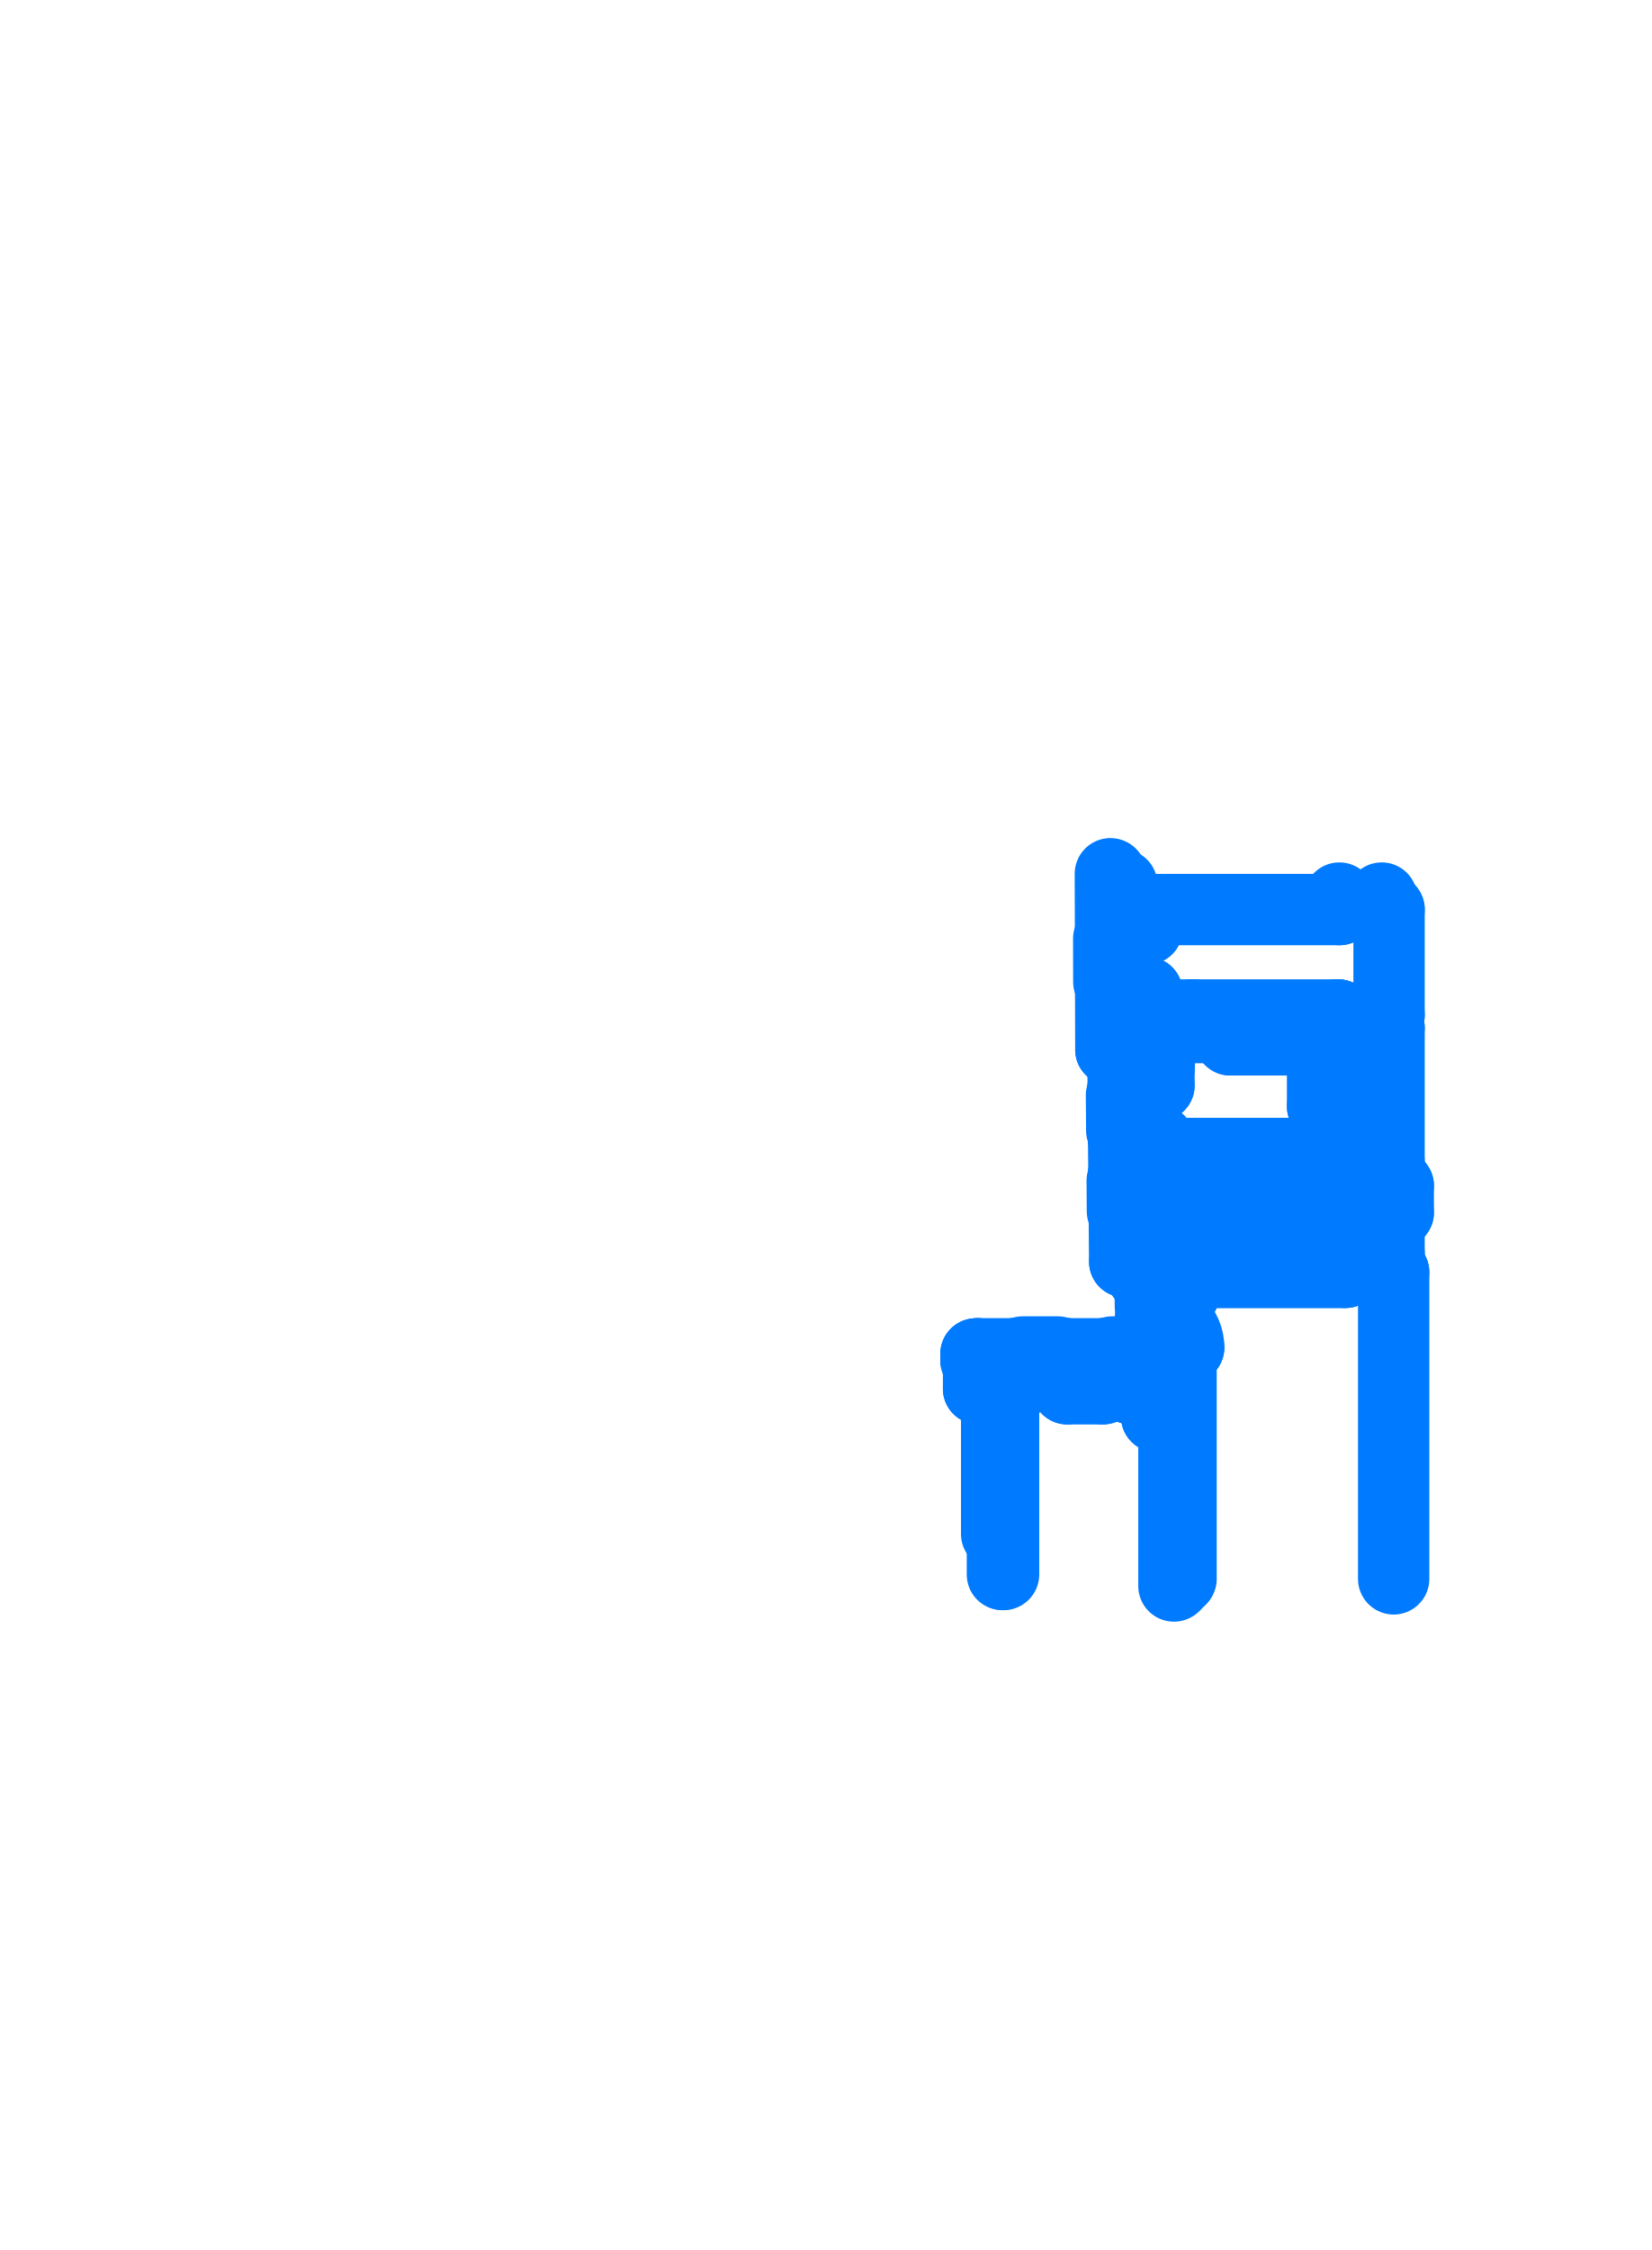
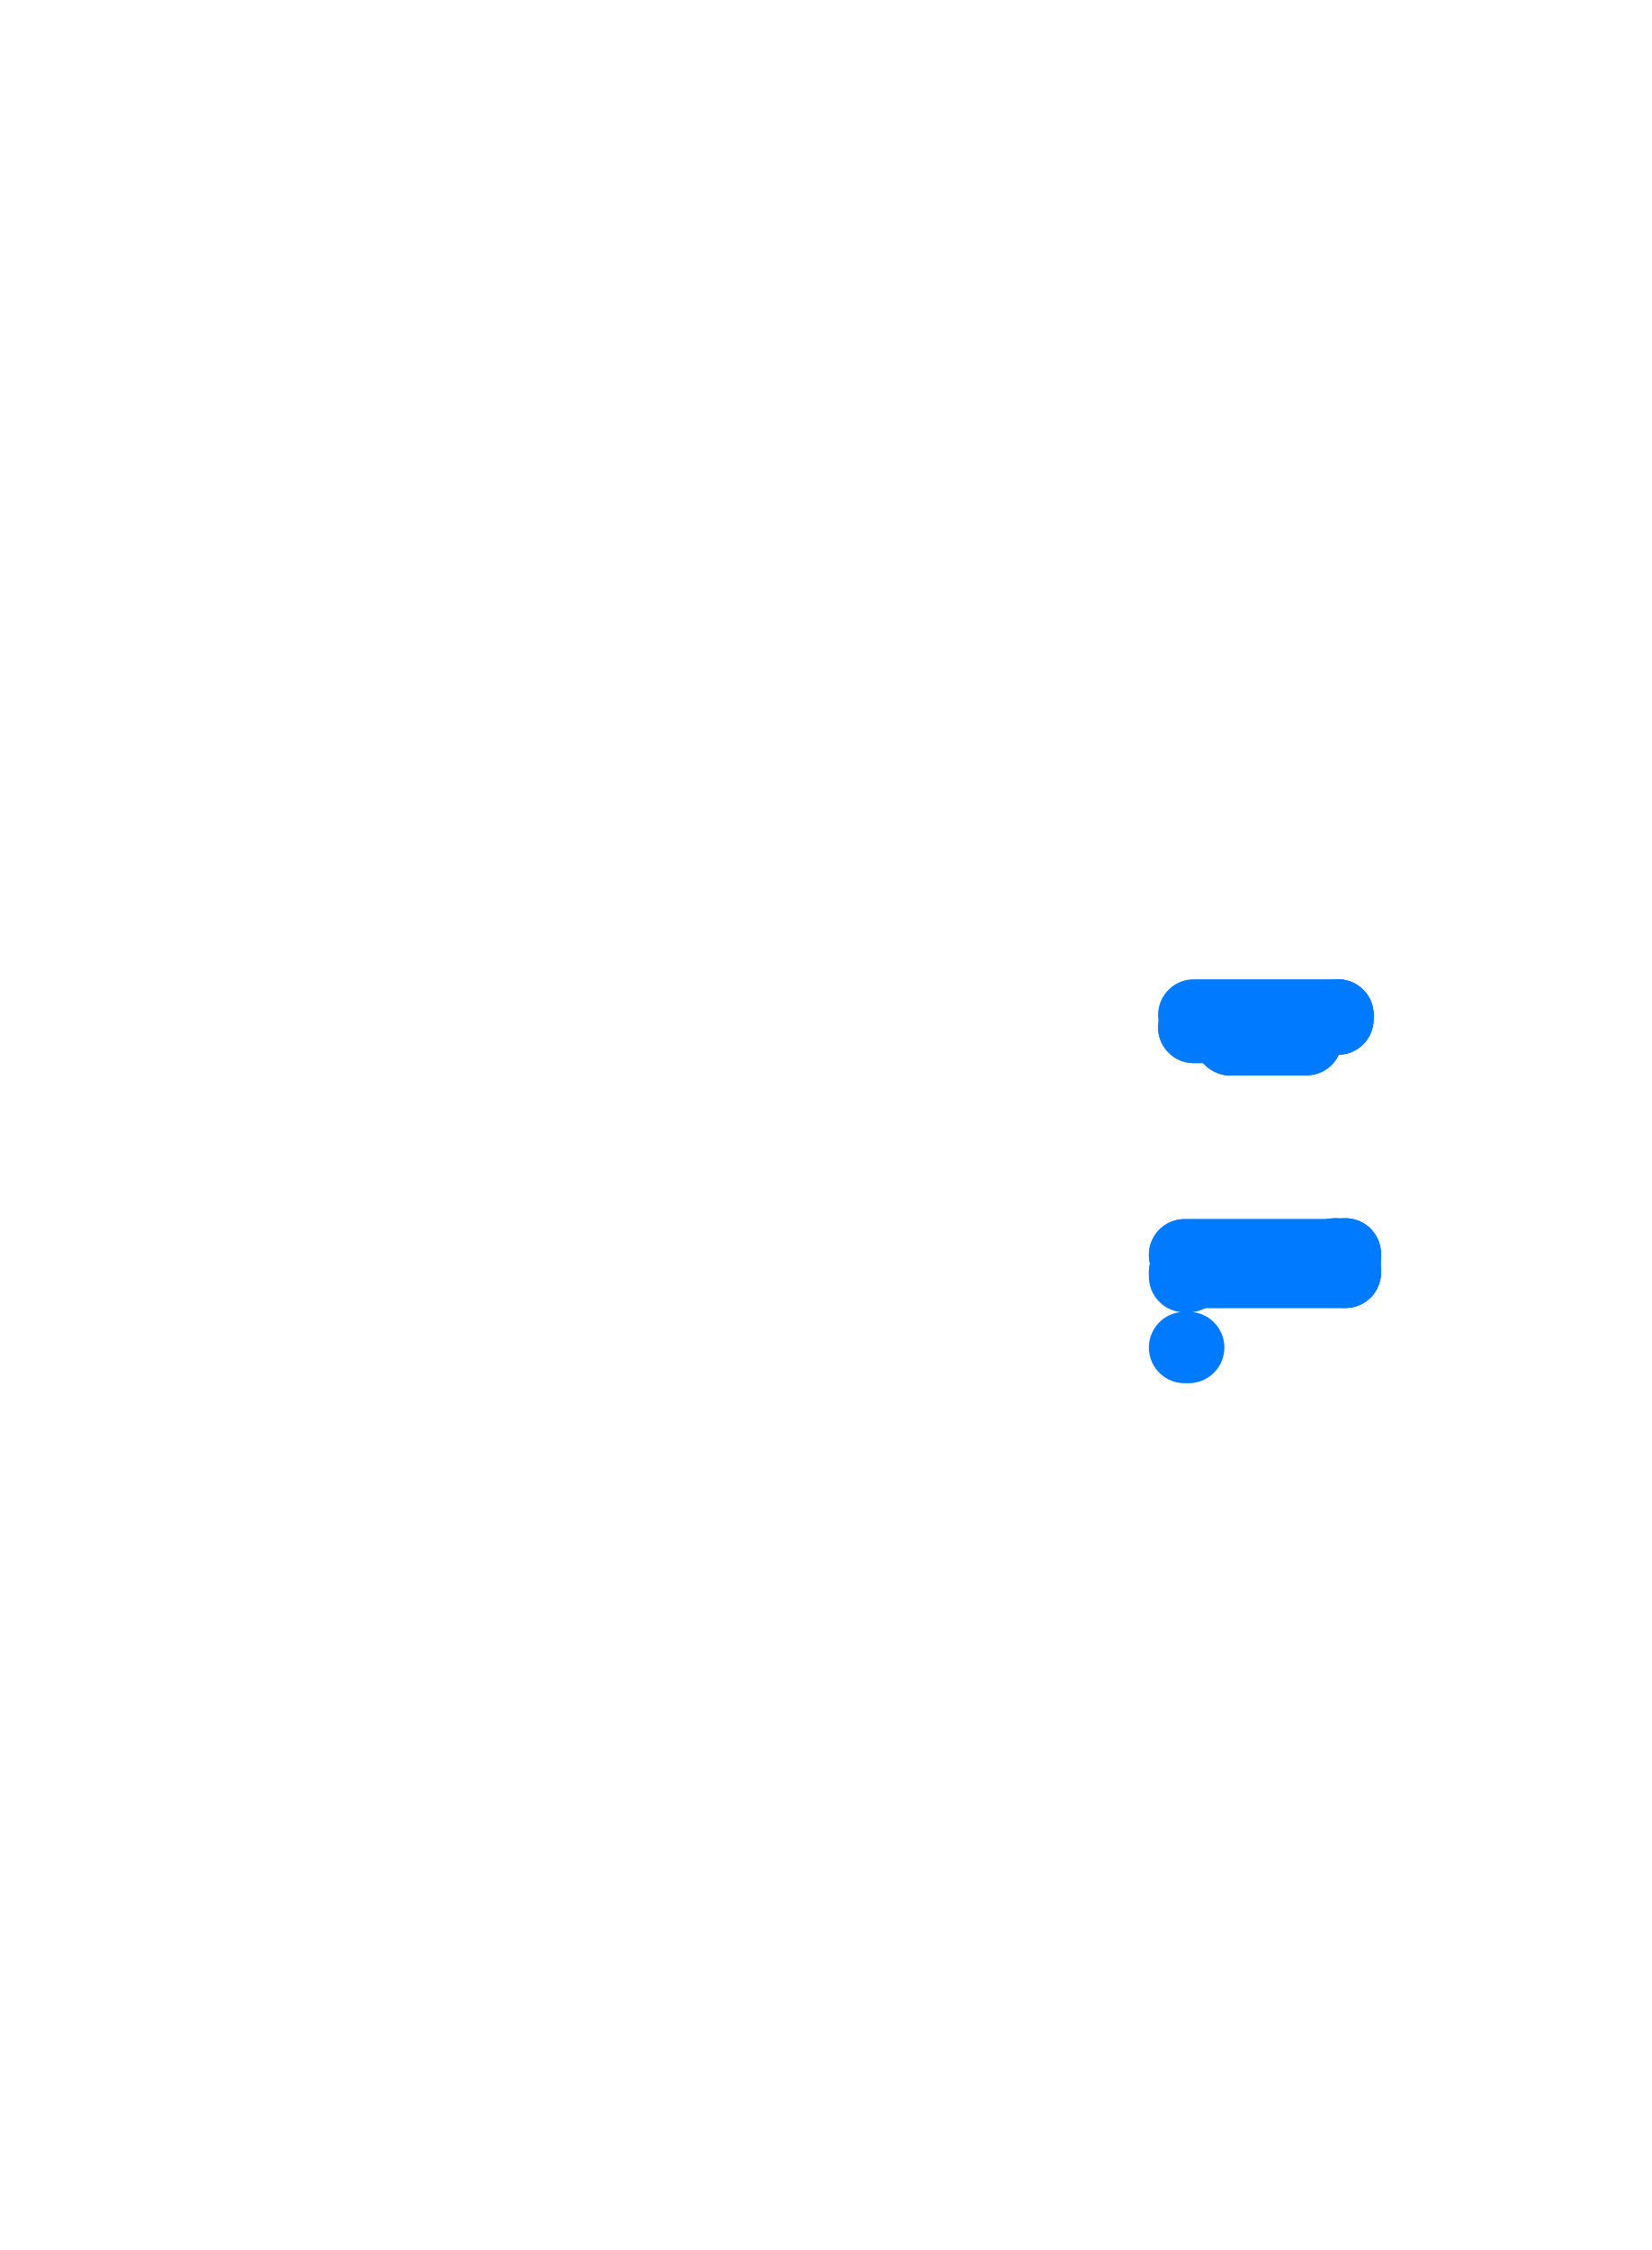
<svg xmlns="http://www.w3.org/2000/svg" viewBox="231.06 191.06 35.88 48.88" aria-hidden="true">
  <style>
    path,
    circle {
      fill: none;
      stroke: #007AFF;
      stroke-width: 1.55;
      stroke-linecap: round;
      stroke-linejoin: round;
      vector-effect: non-scaling-stroke;
    }
  </style>
  <g transform="scale(1 -1)">
-     <path d="M 261.344 -218.7 L 261.344 -225.36" />
-     <path d="M 255.984 -210.82 L 260.164 -210.82" />
-     <path d="M 261.084 -210.82 L 261.244 -210.82" />
-     <path d="M 261.084 -210.82 L 261.084 -210.57" />
-     <path d="M 260.164 -210.82 L 260.164 -210.57" />
-     <path d="M 255.984 -211.24 L 255.984 -210.82" />
-     <path d="M 255.437 -210.281 L 255.438 -211.241" />
-     <path d="M 255.578 -211.24 L 255.578 -211.34" />
-     <path d="M 255.578 -211.34 L 255.438 -211.34" />
-     <path d="M 255.438 -211.34 L 255.438 -211.241" />
-     <path d="M 255.579 -212.621 L 255.579 -212.52" />
-     <path d="M 255.579 -212.52 L 255.439 -212.52" />
-     <path d="M 255.333 -211.395 L 255.202 -211.395" />
-     <path d="M 255.333 -211.405 L 255.194 -211.405" />
-     <path d="M 255.193 -211.355 L 255.191 -211.355" />
-     <path d="M 255.188 -210.042 L 255.191 -211.355" />
-     <path d="M 255.193 -211.355 L 255.194 -211.405" />
-     <path d="M 255.202 -211.395 L 255.198 -210.052" />
-     <path d="M 255.331 -211.395 L 255.331 -211.405" />
-     <path d="M 255.152 -211.45 L 255.154 -212.392" />
-     <path d="M 255.336 -212.451 L 255.204 -212.451" />
-     <path d="M 255.336 -212.441 L 255.196 -212.441" />
-     <path d="M 255.196 -212.491 L 255.194 -212.491" />
-     <path d="M 255.196 -212.491 L 255.196 -212.441" />
-     <path d="M 255.333 -212.451 L 255.333 -212.441" />
-     <path d="M 255.359 -211.45 L 255.361 -212.392" />
-     <path d="M 255.409 -212.391 L 255.407 -211.45" />
-     <path d="M 255.579 -212.62 L 255.984 -212.62" />
-     <path d="M 255.578 -211.24 L 255.984 -211.24" />
-     <path d="M 255.854 -214.075 L 255.854 -213.855" />
-     <path d="M 261.244 -213.39 L 261.244 -216.3" />
-     <path d="M 260.004 -213.39 L 260.004 -213.65" />
-     <path d="M 257.794 -213.65 L 260.004 -213.65" />
+     <path d="M 257.794 -213.65 L 259.45 -213.65" />
    <path d="M 257.794 -213.65 L 257.794 -213.38" />
-     <path d="M 261.244 -216.3 L 261.244 -216.82" />
-     <path d="M 261.244 -217.4 L 261.244 -218.3" />
-     <path d="M 256.624 -218.32 L 260.074 -218.32" />
-     <path d="M 261.244 -216.82 L 261.444 -216.82" />
-     <path d="M 261.244 -217.4 L 261.444 -217.4" />
-     <path d="M 261.244 -216.82 L 261.244 -217.4" />
-     <path d="M 260.074 -218.29 L 260.074 -218.29" />
+     <path d="M 256.8 -218.32 L 260.074 -218.32" />
    <path d="M 260.074 -218.3 L 260.074 -218.32" />
    <path d="M 260.074 -218.3 L 260.294 -218.3" />
-     <path d="M 261.204 -218.3 L 261.244 -218.3" />
-     <path d="M 261.204 -218.3 L 261.204 -218.7" />
    <path d="M 260.294 -218.3 L 260.294 -218.7" />
-     <path d="M 256.614 -218.7 L 260.294 -218.7" />
-     <path d="M 261.204 -218.7 L 261.344 -218.7" />
-     <path d="M 252.324 -221.23 L 252.324 -220.709" />
-     <path d="M 252.324 -221.23 L 253.071 -221.23" />
-     <path d="M 254.251 -221.23 L 255.027 -221.23" />
-     <path d="M 253.071 -220.709 L 253.071 -221.23" />
-     <path d="M 254.251 -220.709 L 254.251 -221.23" />
-     <path d="M 255.637 -221.23 L 255.637 -220.713" />
-     <path d="M 255.027 -221.23 L 255.027 -220.709" />
-     <path d="M 255.637 -221.23 L 256.694 -221.23" />
-     <path d="M 256.304 -221.51 L 256.694 -221.51" />
-     <path d="M 256.304 -221.51 L 256.304 -221.23" />
-     <path d="M 256.244 -214.3 L 256.244 -214.64" />
-     <path d="M 256.244 -215.84 L 256.244 -216.497" />
-     <path d="M 256.244 -217.62 L 256.244 -217.75" />
-     <path d="M 256.614 -218.7 L 256.614 -218.74" />
-     <path d="M 256.244 -217.62 L 255.731 -217.62" />
-     <path d="M 256.244 -216.497 L 255.721 -216.497" />
-     <path d="M 256.614 -218.74 L 256.132 -218.74" />
-     <path d="M 256.694 -220.71 L 256.29 -220.71" />
-     <path d="M 256.624 -218.32 L 260.074 -218.32" />
-     <path d="M 256.624 -217.75 L 256.244 -217.75" />
-     <path d="M 256.624 -217.75 L 256.624 -218.32" />
-     <path d="M 256.614 -218.7 L 260.294 -218.7" />
-     <path d="M 256.244 -214.64 L 255.705 -214.64" />
-     <path d="M 256.244 -215.84 L 255.715 -215.84" />
-     <path d="M 255.854 -214.17 L 256.244 -214.17" />
-     <path d="M 255.854 -213.8 L 256.244 -213.8" />
-     <path d="M 256.244 -214.3 L 256.244 -214.17" />
-     <path d="M 256.244 -213.8 L 256.244 -213.38" />
-     <path d="M 256.244 -214.17 L 256.244 -213.8" />
-     <path d="M 255.854 -214.095 L 255.7 -214.095" />
-     <path d="M 255.854 -213.875 L 255.698 -213.875" />
-     <path d="M 255.854 -214.095 L 255.854 -214.17" />
-     <path d="M 255.854 -213.875 L 255.854 -213.8" />
-     <path d="M 255.854 -214.095 L 255.854 -213.875" />
-     <path d="M 255.439 -212.52 L 255.44 -213.627" />
-     <path d="M 255.44 -213.627 L 255.696 -213.629" />
-     <path d="M 255.696 -213.629 L 255.698 -213.875" />
-     <path d="M 255.7 -214.095 L 255.705 -214.64" />
-     <path d="M 255.715 -215.84 L 255.721 -216.497" />
-     <path d="M 255.736 -218.224 L 256.127 -218.232" />
-     <path d="M 256.132 -218.74 L 256.127 -218.232" />
-     <path d="M 255.637 -220.713 L 256.15 -220.709" />
-     <path d="M 256.149 -220.613 L 256.289 -220.612" />
-     <path d="M 256.289 -220.612 L 256.29 -220.71" />
-     <path d="M 256.149 -220.613 L 256.15 -220.709" />
-     <path d="M 256.287 -220.389 L 256.289 -220.612" />
-     <path d="M 256.147 -220.389 L 256.149 -220.613" />
-     <path d="M 255.731 -217.62 L 255.736 -218.224" />
-     <path d="M 255.198 -213.863 L 255.194 -212.491" />
-     <path d="M 255.204 -212.451 L 255.208 -213.853" />
-     <path d="M 255.198 -213.863 L 255.46 -213.865" />
-     <path d="M 255.208 -213.853 L 255.47 -213.855" />
-     <path d="M 255.477 -214.7 L 255.609 -214.699" />
-     <path d="M 255.469 -214.71 L 255.609 -214.709" />
-     <path d="M 255.467 -214.66 L 255.469 -214.66" />
-     <path d="M 255.606 -214.699 L 255.606 -214.709" />
-     <path d="M 255.467 -214.66 L 255.46 -213.865" />
-     <path d="M 255.469 -214.71 L 255.469 -214.66" />
-     <path d="M 255.477 -214.7 L 255.47 -213.855" />
-     <path d="M 255.487 -215.776 L 255.618 -215.775" />
-     <path d="M 255.478 -215.766 L 255.618 -215.765" />
-     <path d="M 255.477 -215.816 L 255.479 -215.816" />
-     <path d="M 255.616 -215.775 L 255.615 -215.765" />
-     <path d="M 255.478 -215.766 L 255.479 -215.816" />
-     <path d="M 255.429 -214.857 L 255.435 -215.619" />
-     <path d="M 255.493 -216.554 L 255.625 -216.553" />
-     <path d="M 255.485 -216.564 L 255.625 -216.563" />
-     <path d="M 255.483 -216.514 L 255.485 -216.514" />
-     <path d="M 255.622 -216.553 L 255.622 -216.563" />
-     <path d="M 255.485 -216.564 L 255.485 -216.514" />
-     <path d="M 255.487 -215.776 L 255.493 -216.554" />
-     <path d="M 255.483 -216.514 L 255.477 -215.816" />
-     <path d="M 255.502 -217.53 L 255.633 -217.529" />
-     <path d="M 255.494 -217.521 L 255.633 -217.519" />
-     <path d="M 255.492 -217.571 L 255.494 -217.571" />
-     <path d="M 255.631 -217.529 L 255.631 -217.519" />
-     <path d="M 255.494 -217.521 L 255.494 -217.571" />
-     <path d="M 255.445 -216.712 L 255.45 -217.374" />
-     <path d="M 255.492 -217.571 L 255.5 -218.471" />
-     <path d="M 255.502 -217.57 L 255.51 -218.461" />
-     <path d="M 255.5 -218.471 L 255.883 -218.476" />
-     <path d="M 255.51 -218.461 L 255.893 -218.466" />
-     <path d="M 256.028 -218.78 L 255.895 -218.781" />
-     <path d="M 256.028 -218.79 L 255.887 -218.791" />
-     <path d="M 255.887 -218.741 L 255.885 -218.741" />
-     <path d="M 255.949 -218.764 L 255.949 -218.78" />
-     <path d="M 255.949 -218.764 L 255.959 -218.764" />
-     <path d="M 255.984 -218.763 L 255.984 -218.78" />
-     <path d="M 255.984 -218.763 L 255.974 -218.763" />
-     <path d="M 255.959 -218.782 L 255.955 -218.79" />
-     <path d="M 255.974 -218.782 L 255.978 -218.79" />
-     <path d="M 255.883 -218.476 L 255.885 -218.741" />
-     <path d="M 255.887 -218.741 L 255.887 -218.791" />
-     <path d="M 255.893 -218.466 L 255.895 -218.781" />
-     <path d="M 256.023 -218.78 L 256.023 -218.79" />
-     <path d="M 256.287 -220.389 L 256.147 -220.389" />
-     <path d="M 256.041 -220.35 L 255.908 -220.351" />
-     <path d="M 256.041 -220.34 L 255.9 -220.341" />
-     <path d="M 255.901 -220.391 L 255.899 -220.391" />
-     <path d="M 255.962 -220.367 L 255.962 -220.351" />
-     <path d="M 255.962 -220.367 L 255.972 -220.367" />
-     <path d="M 255.997 -220.367 L 255.997 -220.35" />
-     <path d="M 255.997 -220.367 L 255.987 -220.367" />
-     <path d="M 255.972 -220.349 L 255.968 -220.341" />
-     <path d="M 255.987 -220.349 L 255.991 -220.341" />
-     <path d="M 255.899 -220.471 L 255.899 -220.391" />
-     <path d="M 255.901 -220.391 L 255.9 -220.341" />
-     <path d="M 255.909 -220.481 L 255.908 -220.351" />
-     <path d="M 256.036 -220.35 L 256.036 -220.34" />
-     <path d="M 255.684 -214.855 L 255.686 -215.119" />
-     <path d="M 255.636 -214.856 L 255.638 -215.119" />
-     <path d="M 255.688 -215.354 L 255.69 -215.617" />
-     <path d="M 255.642 -215.617 L 255.64 -215.354" />
-     <path d="M 255.7 -216.71 L 255.702 -216.923" />
-     <path d="M 255.652 -216.71 L 255.654 -216.924" />
-     <path d="M 255.704 -217.158 L 255.706 -217.372" />
-     <path d="M 255.658 -217.372 L 255.656 -217.159" />
-     <path d="M 256.101 -218.91 L 256.106 -219.447" />
-     <path d="M 256.053 -218.91 L 256.058 -219.447" />
-     <path d="M 256.108 -219.682 L 256.112 -220.219" />
-     <path d="M 256.064 -220.219 L 256.06 -219.682" />
-     <path d="M 256.104 -218.74 L 256.028 -218.74 L 256.028 -218.76 L 256.104 -218.76" />
-     <path d="M 256.112 -218.619 L 256.131 -218.619" />
-     <path d="M 256.117 -220.39 L 256.041 -220.39 L 256.041 -220.37 L 256.117 -220.37" />
-     <path d="M 256.128 -220.57 L 256.149 -220.57" />
-     <path d="M 255.027 -220.709 L 254.25 -220.709" />
-     <path d="M 253.071 -220.709 L 252.324 -220.709" />
-     <path d="M 255.901 -220.391 L 255.899 -220.391" />
-     <path d="M 255.899 -220.471 L 255.899 -220.391" />
-     <path d="M 255.901 -220.391 L 255.9 -220.341" />
-     <path d="M 255.909 -220.481 L 255.908 -220.351" />
-     <path d="M 255.619 -220.613 L 255.619 -220.481" />
-     <path d="M 255.609 -220.613 L 255.609 -220.473" />
-     <path d="M 255.659 -220.473 L 255.659 -220.471" />
-     <path d="M 255.619 -220.61 L 255.609 -220.61" />
-     <path d="M 255.899 -220.471 L 255.659 -220.471" />
-     <path d="M 255.659 -220.473 L 255.609 -220.473" />
-     <path d="M 255.909 -220.481 L 255.619 -220.481" />
-     <path d="M 255.073 -220.613 L 255.073 -220.481" />
-     <path d="M 255.083 -220.613 L 255.083 -220.473" />
-     <path d="M 255.033 -220.473 L 255.033 -220.471" />
-     <path d="M 255.073 -220.61 L 255.083 -220.61" />
-     <path d="M 255.033 -220.473 L 255.083 -220.473" />
-     <path d="M 255.462 -220.431 L 255.23 -220.431" />
-     <path d="M 254.203 -220.613 L 254.203 -220.481" />
-     <path d="M 254.193 -220.613 L 254.193 -220.473" />
-     <path d="M 254.243 -220.473 L 254.243 -220.471" />
-     <path d="M 254.203 -220.61 L 254.193 -220.61" />
-     <path d="M 254.243 -220.473 L 254.193 -220.473" />
-     <path d="M 255.033 -220.471 L 254.243 -220.471" />
-     <path d="M 255.033 -220.481 L 254.203 -220.481" />
-     <path d="M 253.127 -220.613 L 253.127 -220.481" />
-     <path d="M 253.137 -220.613 L 253.137 -220.473" />
-     <path d="M 253.087 -220.473 L 253.087 -220.471" />
-     <path d="M 253.127 -220.61 L 253.137 -220.61" />
-     <path d="M 253.087 -220.473 L 253.137 -220.473" />
-     <path d="M 254.046 -220.431 L 253.284 -220.431" />
-     <path d="M 252.277 -220.612 L 252.277 -220.481" />
-     <path d="M 252.267 -220.612 L 252.267 -220.473" />
-     <path d="M 252.317 -220.473 L 252.317 -220.471" />
-     <path d="M 252.277 -220.61 L 252.267 -220.61" />
-     <path d="M 252.317 -220.473 L 252.267 -220.473" />
-     <path d="M 253.087 -220.471 L 252.317 -220.471" />
-     <path d="M 252.277 -220.481 L 253.127 -220.481" />
-     <path d="M 255.462 -220.686 L 255.23 -220.686" />
-     <path d="M 255.462 -220.638 L 255.23 -220.638" />
-     <path d="M 254.046 -220.686 L 253.782 -220.686" />
-     <path d="M 254.046 -220.638 L 253.782 -220.638" />
-     <path d="M 253.547 -220.686 L 253.284 -220.686" />
-     <path d="M 253.547 -220.638 L 253.284 -220.638" />
-     <path d="M 255.7 -214.095 L 255.698 -213.875" />
-     <path d="M 256.694 -221.23 L 256.694 -220.71" />
-     <path d="M 256.118 -218.794 L 256.887 -218.794" />
-     <path d="M 256.126 -220.334 L 256.89 -220.334" />
-     <path d="M 256.89 -220.334 A 0.766 0.766 0 0 1 256.127 -219.567" />
-     <path d="M 256.127 -219.562 A 0.768 0.768 0 0 1 256.887 -218.794" />
-     <path d="M 261.444 -216.82 L 261.444 -217.4" />
-     <path d="M 261.244 -213.11 L 261.244 -210.82" />
-     <path d="M 261.064 -213.11 L 261.244 -213.11" />
+     <path d="M 256.8 -218.7 L 260.294 -218.7" />
+     <path d="M 256.8 -218.32 L 260.074 -218.32" />
+     <path d="M 256.8 -218.7 L 260.294 -218.7" />
+     <path d="M 256.8 -218.794 L 256.887 -218.794" />
+     <path d="M 256.8 -220.334 L 256.89 -220.334" />
    <path d="M 257.544 -213.38 L 257.794 -213.38" />
-     <path d="M 260.134 -213.11 L 260.134 -213.39" />
-     <path d="M 261.064 -213.11 L 261.064 -213.39" />
-     <path d="M 261.064 -213.39 L 261.244 -213.39" />
-     <path d="M 260.134 -213.39 L 260.004 -213.39" />
-     <path d="M 256.974 -213.11 L 260.134 -213.11" />
-     <path d="M 256.974 -213.11 L 256.974 -213.38" />
-     <path d="M 256.974 -213.38 L 257.544 -213.38" />
-     <path d="M 255.984 -213.11 L 255.984 -212.62" />
-     <path d="M 255.984 -213.11 L 256.284 -213.11" />
-     <path d="M 256.284 -213.11 L 256.284 -213.38" />
-     <path d="M 256.974 -213.11 L 256.974 -213.38" />
-     <path d="M 256.244 -213.38 L 256.284 -213.38" />
-     <path d="M 256.974 -213.38 L 257.544 -213.38" />
-     <path d="M 256.974 -213.11 L 256.284 -213.11" />
-     <path d="M 256.974 -213.38 L 256.284 -213.38" />
-     <path d="M 260.134 -213.11 L 260.134 -213.39" />
-     <path d="M 252.867 -221.23 L 252.867 -225.265" />
-     <path d="M 252.842 -221.23 L 252.842 -225.265" />
-     <path d="M 256.724 -220.71 L 256.724 -225.36" />
-     <path d="M 256.699 -220.71 L 256.699 -225.385" />
-     <path d="M 256.569 -221.23 L 256.569 -225.515" />
-     <path d="M 256.594 -221.23 L 256.594 -225.49" />
-     <path d="M 252.717 -221.23 L 252.717 -224.385" />
-     <path d="M 252.742 -221.23 L 252.742 -224.385" />
-     <path d="M 256.194 -221.23 L 256.194 -221.834" />
-     <path d="M 256.219 -221.23 L 256.219 -221.809" />
-     <path d="M 256.269 -221.23 L 256.269 -221.759" />
-     <path d="M 256.269 -221.759 L 256.569 -221.759" />
-     <path d="M 256.194 -221.834 L 256.569 -221.834" />
-     <path d="M 256.219 -221.809 L 256.569 -221.809" />
-     <path d="M 257.894 -216.494 L 257.894 -217.179" />
-     <path d="M 257.919 -216.469 L 257.919 -217.154" />
-     <path d="M 257.994 -216.269 L 257.994 -217.179" />
-     <path d="M 257.969 -216.244 L 257.969 -217.154" />
-     <path d="M 258.904 -216.269 L 258.904 -217.179" />
-     <path d="M 258.929 -216.244 L 258.929 -217.154" />
-     <path d="M 259.004 -216.269 L 259.004 -217.179" />
-     <path d="M 258.979 -216.244 L 258.979 -217.154" />
-     <path d="M 258.904 -216.269 L 257.994 -216.269" />
-     <path d="M 258.929 -216.244 L 257.969 -216.244" />
-     <path d="M 259.799 -218.32 L 259.799 -218.165" />
-     <path d="M 259.824 -218.32 L 259.824 -218.165" />
-     <path d="M 259.924 -218.32 L 259.924 -218.165" />
-     <path d="M 259.899 -218.32 L 259.899 -218.165" />
-     <path d="M 259.924 -216.269 L 259.924 -215.979" />
-     <path d="M 259.899 -217.405 L 259.899 -217.104" />
-     <path d="M 259.899 -216.244 L 259.899 -215.979" />
-     <path d="M 259.924 -215.094 L 259.924 -213.65" />
-     <path d="M 259.704 -217.179 L 259.704 -216.269" />
-     <path d="M 259.729 -217.154 L 259.729 -216.269" />
-     <path d="M 259.924 -217.405 L 259.924 -217.079" />
-     <path d="M 259.899 -215.094 L 259.899 -213.65" />
-     <path d="M 259.924 -218.165 L 259.799 -218.165" />
-     <path d="M 259.924 -217.405 L 259.799 -217.405" />
-     <path d="M 257.894 -216.494 L 257.639 -216.494" />
-     <path d="M 257.189 -216.494 L 256.244 -216.494" />
-     <path d="M 257.919 -216.469 L 257.664 -216.469" />
-     <path d="M 257.164 -216.469 L 256.244 -216.469" />
-     <path d="M 259.799 -213.65 L 259.799 -215.094" />
-     <path d="M 259.824 -213.65 L 259.824 -215.094" />
-     <path d="M 259.799 -215.979 L 259.799 -216.119" />
-     <path d="M 259.824 -215.979 L 259.824 -216.144" />
-     <path d="M 259.799 -217.179 L 259.799 -217.405" />
-     <path d="M 259.824 -217.154 L 259.824 -217.405" />
-     <path d="M 257.639 -216.269 L 257.189 -216.269" />
-     <path d="M 257.664 -216.244 L 257.164 -216.244" />
-     <path d="M 259.799 -216.119 L 256.244 -216.119" />
-     <path d="M 259.924 -216.269 L 259.004 -216.269" />
-     <path d="M 259.899 -216.244 L 258.979 -216.244" />
-     <path d="M 257.894 -217.179 L 257.994 -217.179" />
-     <path d="M 257.894 -217.154 L 257.994 -217.154" />
-     <path d="M 259.004 -217.179 L 258.904 -217.179" />
-     <path d="M 259.004 -217.154 L 258.904 -217.154" />
-     <path d="M 259.924 -215.979 L 259.799 -215.979" />
-     <path d="M 259.924 -215.094 L 259.799 -215.094" />
-     <path d="M 256.244 -216.119 L 259.799 -216.119" />
-     <path d="M 256.244 -216.144 L 259.824 -216.144" />
-     <path d="M 257.189 -216.494 L 257.189 -216.269" />
-     <path d="M 257.164 -216.469 L 257.164 -216.244" />
-     <path d="M 257.639 -216.494 L 257.639 -216.269" />
-     <path d="M 257.664 -216.469 L 257.664 -216.244" />
-     <path d="M 259.704 -217.179 L 259.754 -217.179" />
-     <path d="M 259.754 -217.179 L 259.799 -217.179" />
-     <path d="M 259.729 -217.154 L 259.824 -217.154" />
-     <path d="M 259.729 -217.104 L 259.899 -217.104" />
-     <path d="M 259.729 -217.079 L 259.924 -217.079" />
-     <path d="M 256.694 -220.71 L 256.724 -220.71" />
+     <path d="M 260.134 -213.11 L 260.134 -213.2" />
+     <path d="M 257 -213.11 L 260.134 -213.11" />
+     <path d="M 257 -213.38 L 257.544 -213.38" />
+     <path d="M 257 -213.38 L 257.544 -213.38" />
+     <path d="M 260.134 -213.11 L 260.134 -213.2" />
  </g>
</svg>
